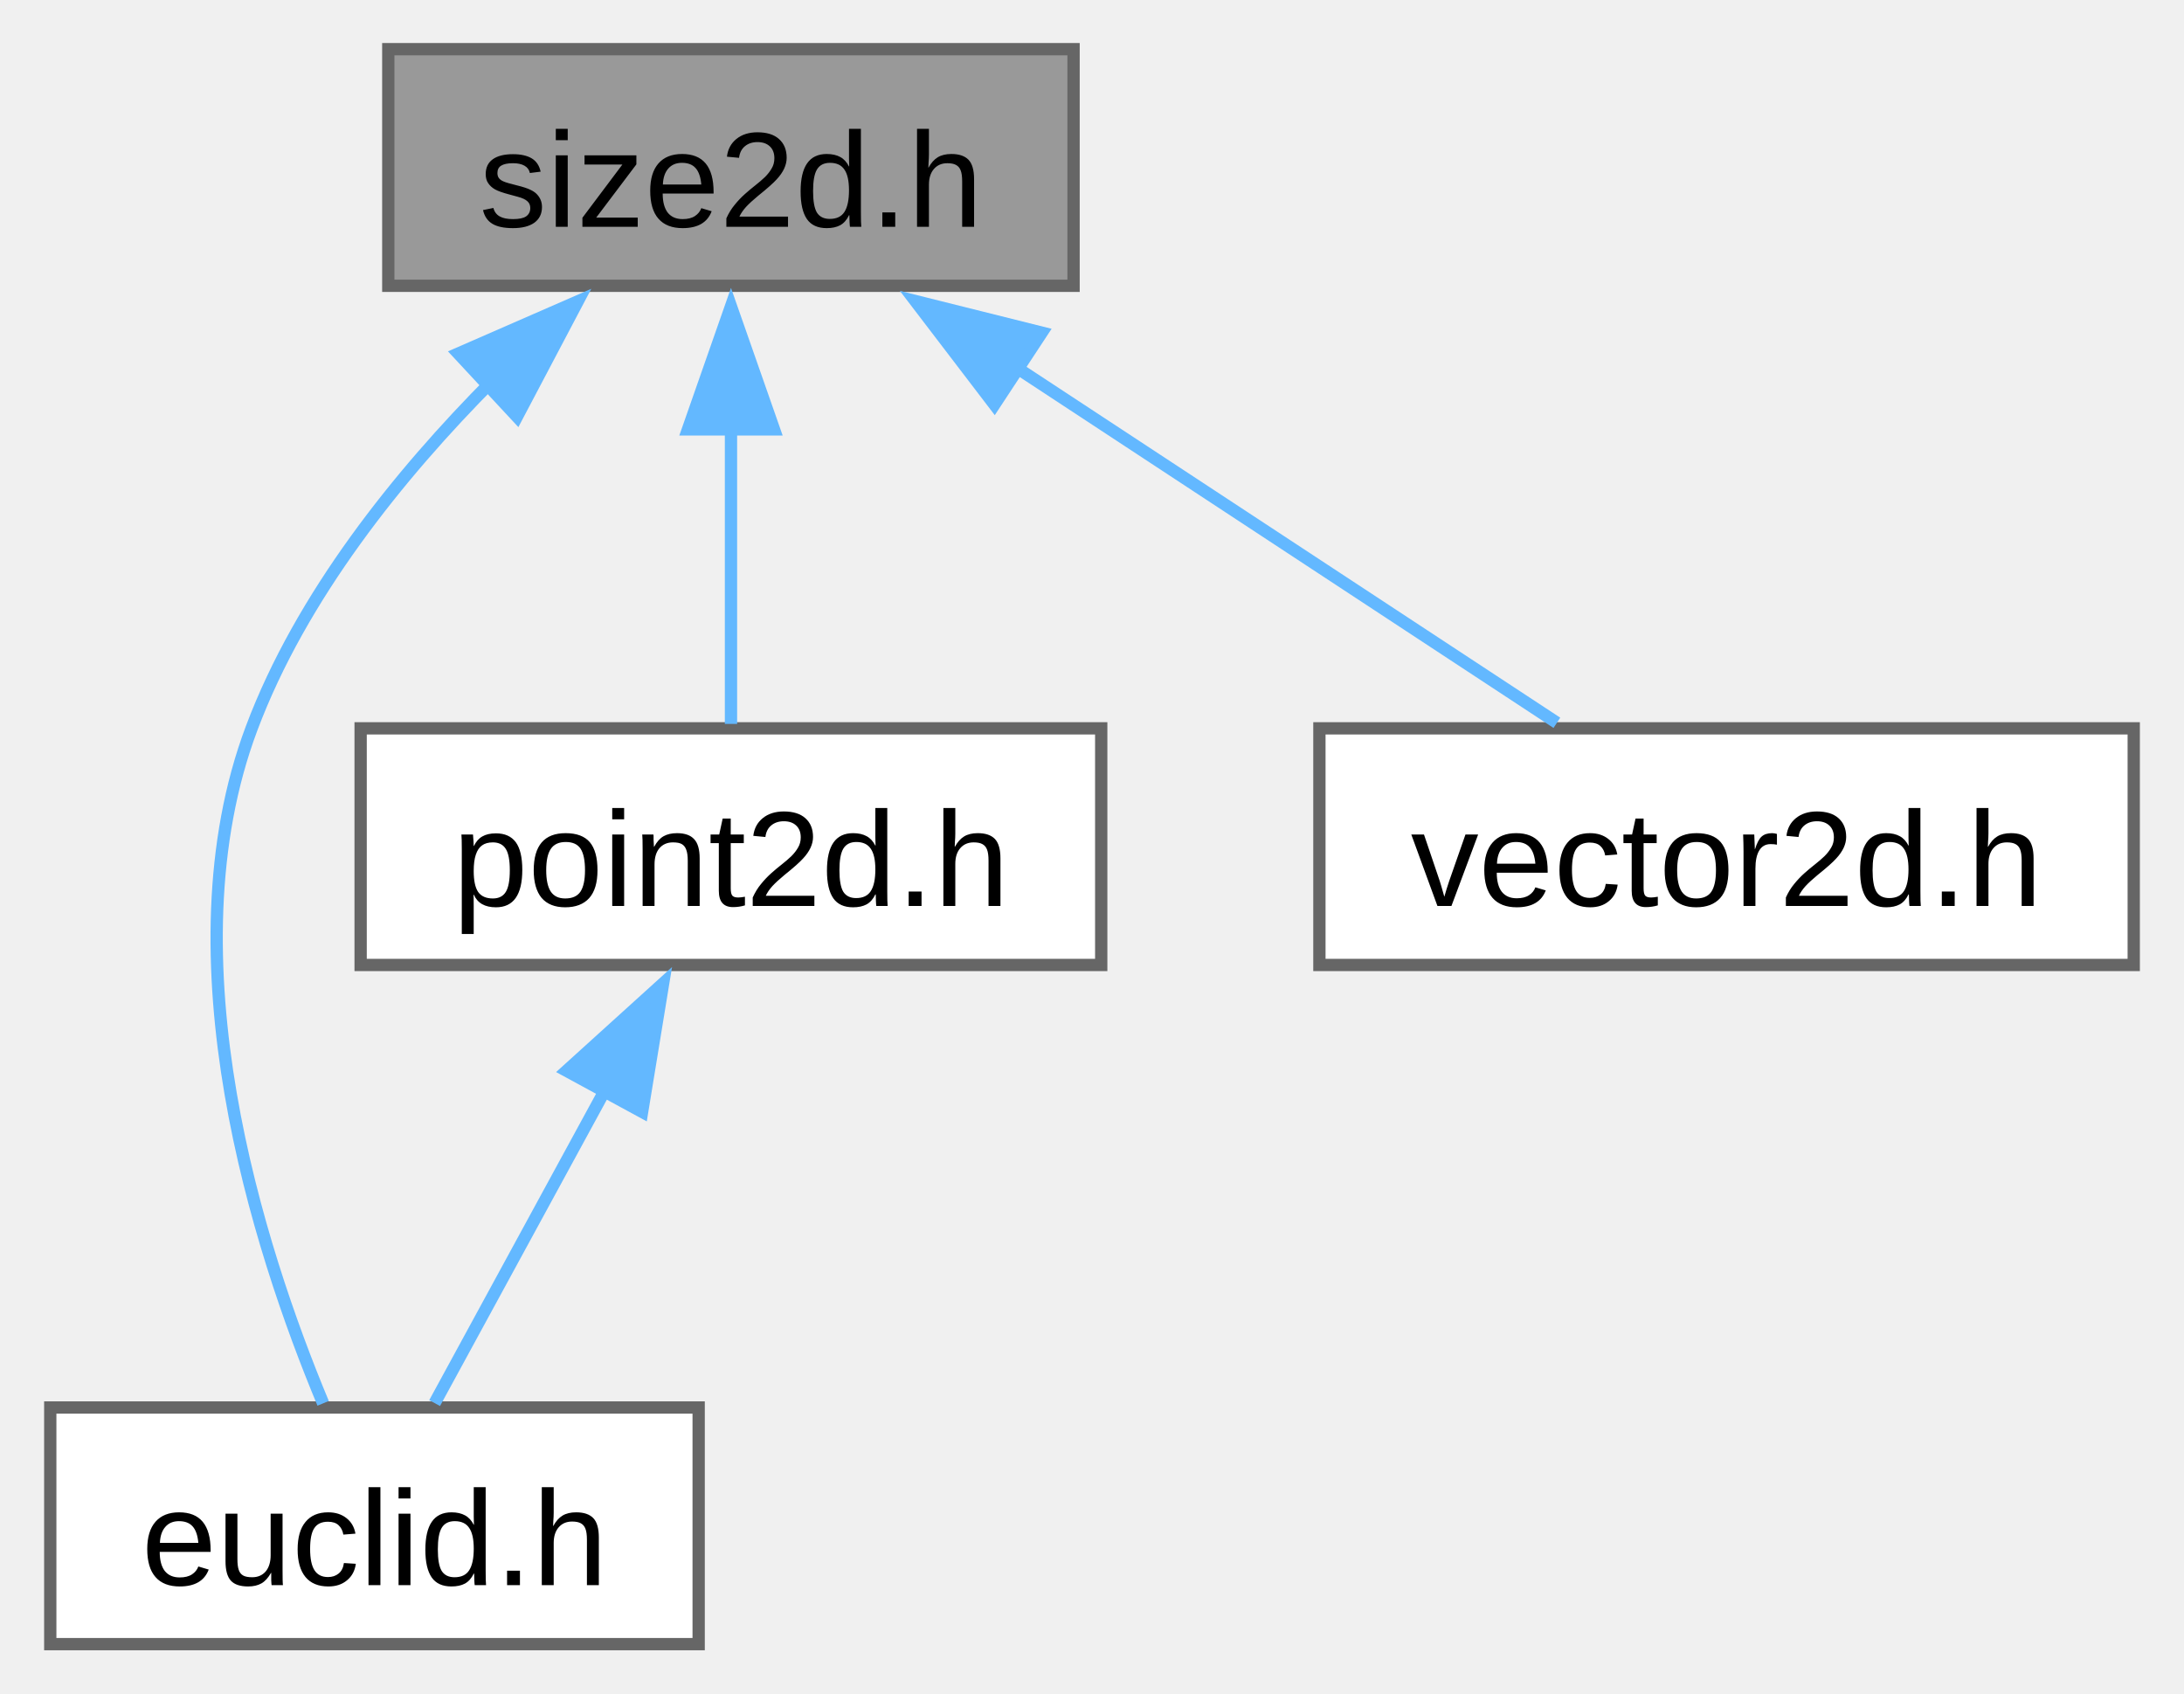
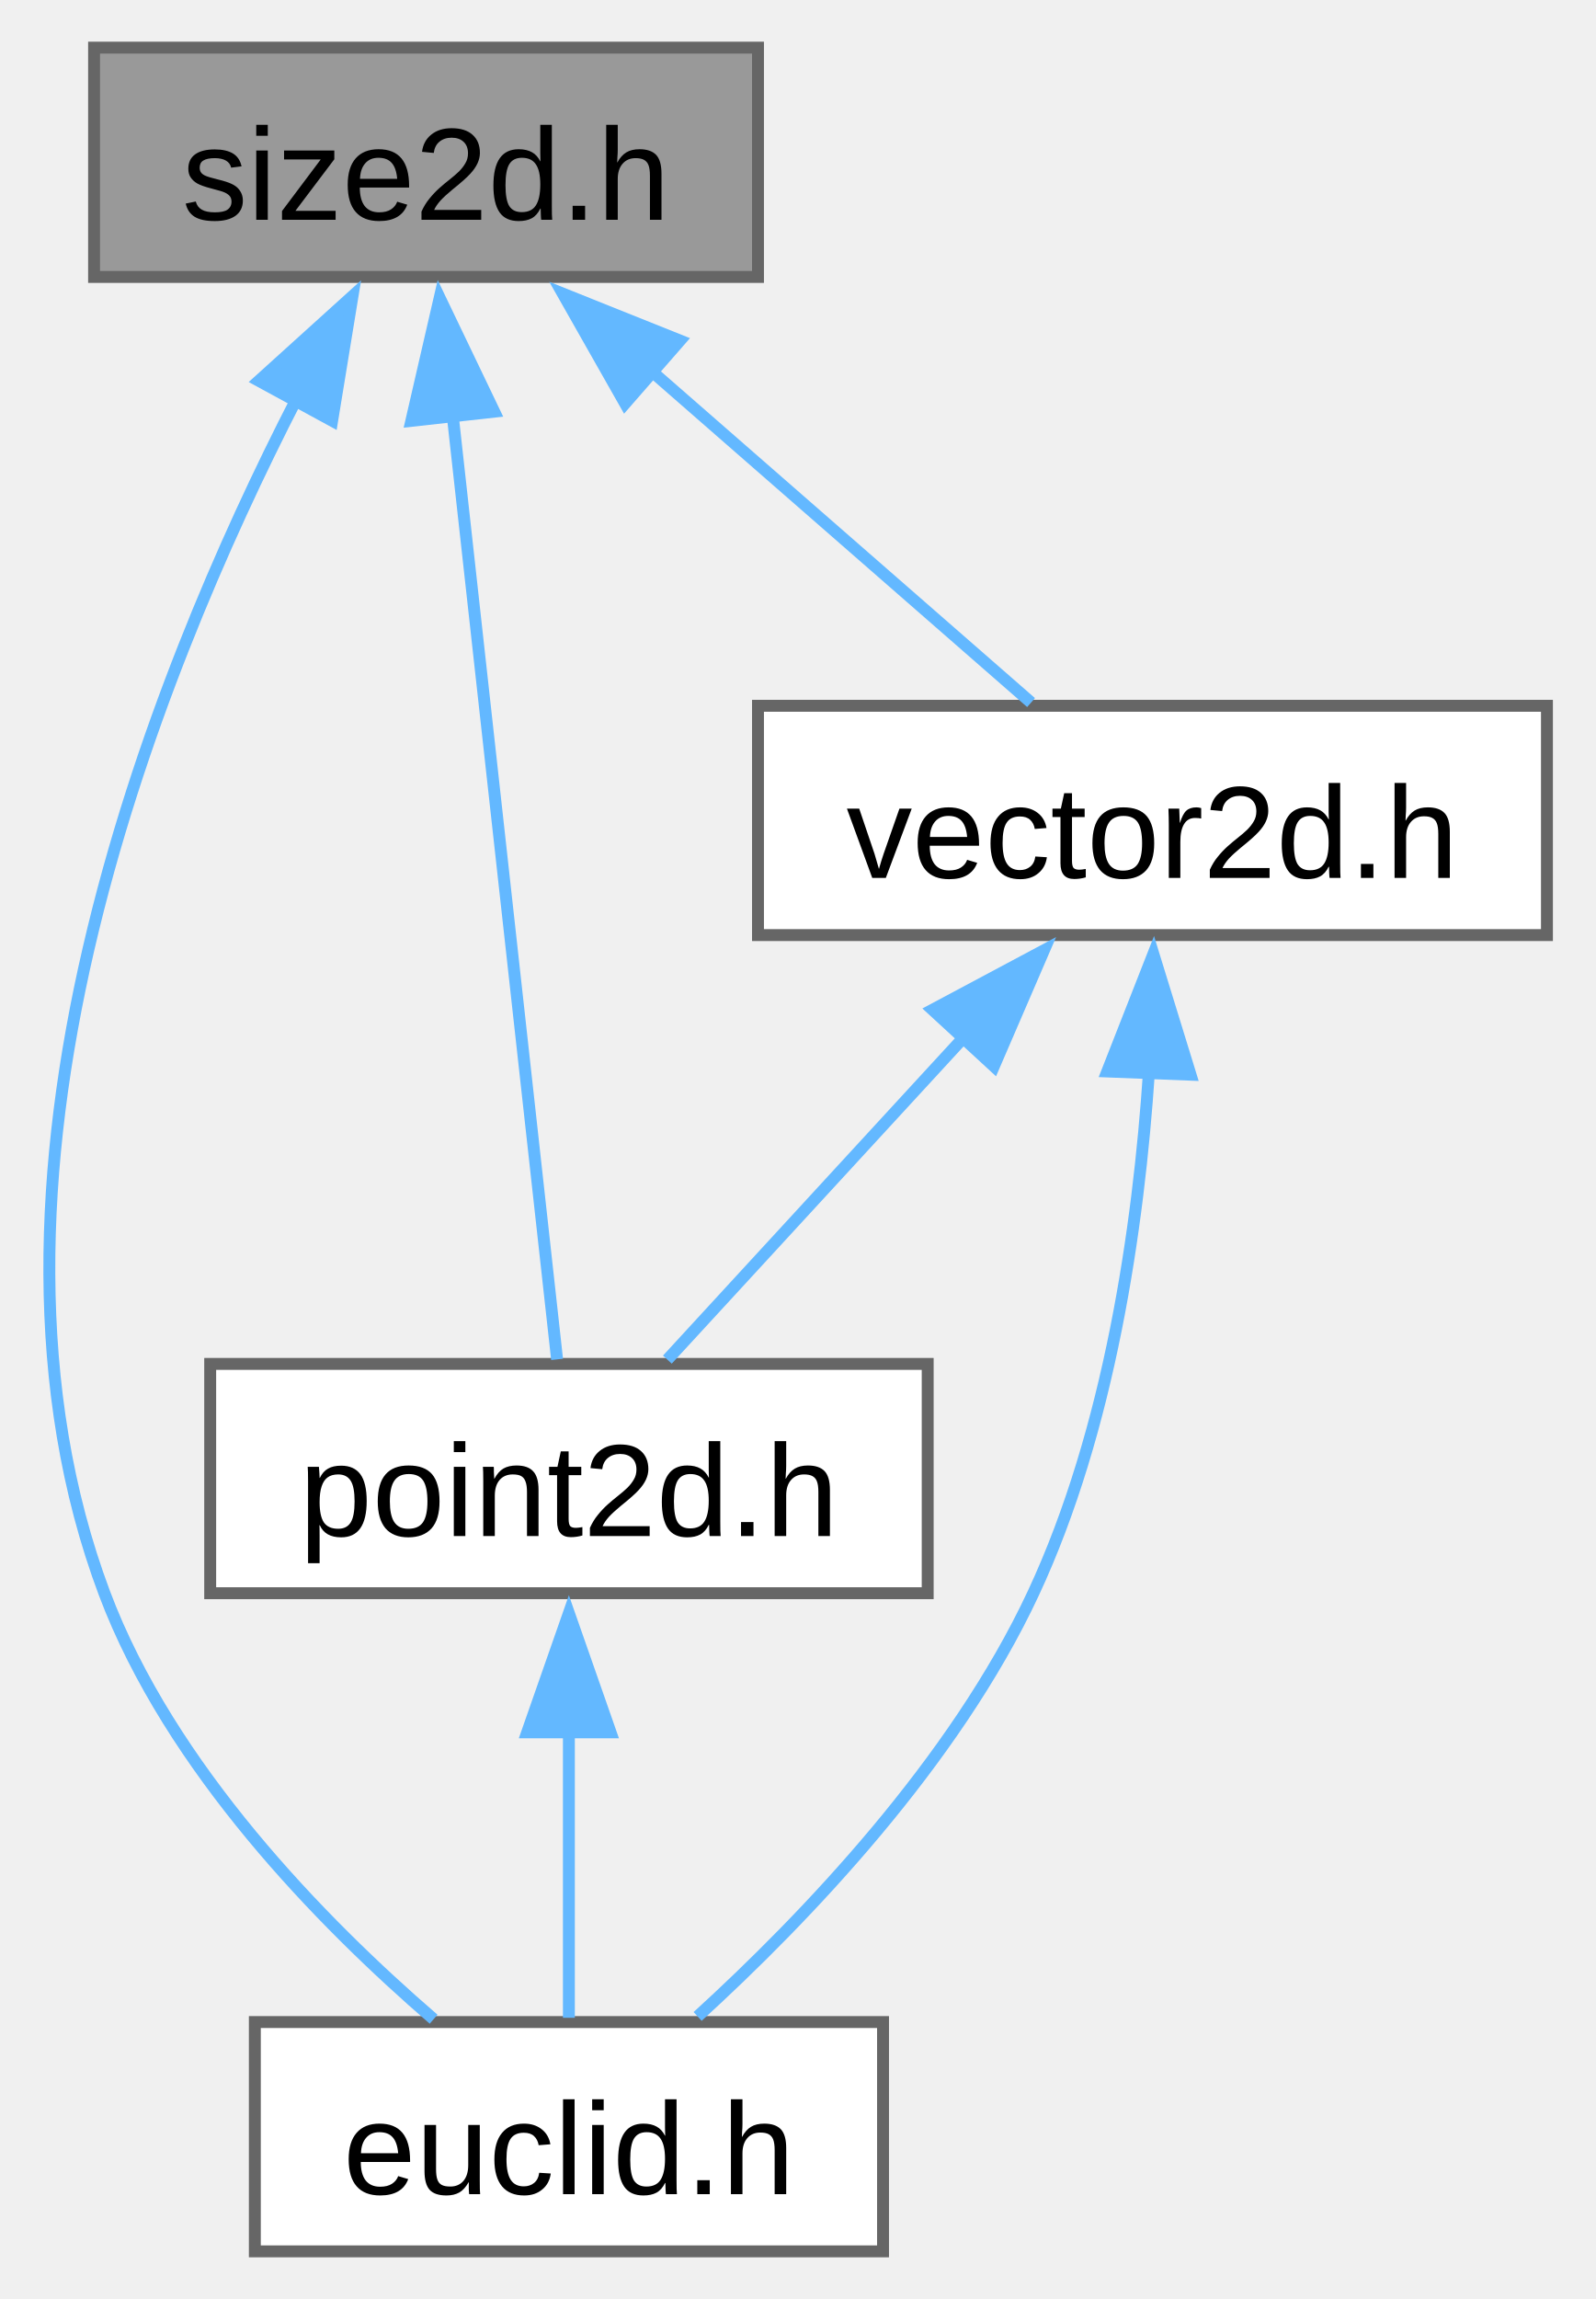
- <svg xmlns="http://www.w3.org/2000/svg" xmlns:xlink="http://www.w3.org/1999/xlink" width="178pt" height="138pt" viewBox="0.00 0.00 177.50 137.75">
-   <g id="graph0" class="graph" transform="scale(1 1) rotate(0) translate(4 133.75)">
+ <svg xmlns="http://www.w3.org/2000/svg" xmlns:xlink="http://www.w3.org/1999/xlink" width="134pt" height="193pt" viewBox="0.00 0.00 133.80 193.00">
+   <g id="graph0" class="graph" transform="scale(1 1) rotate(0) translate(4 189)">
    <g id="Node000001" class="node">
      <g id="a_Node000001">
        <a xlink:title="A two-dimensional size tagged with a unit.">
-           <polygon fill="#999999" stroke="#666666" points="83.25,-129.75 27.5,-129.75 27.5,-110.5 83.25,-110.5 83.25,-129.75" />
-           <text text-anchor="middle" x="55.38" y="-115.3" font-family="Arial" font-size="11.00">size2d.h</text>
+           <polygon fill="#999999" stroke="#666666" points="59.55,-185 3.8,-185 3.8,-165.75 59.55,-165.75 59.55,-185" />
+           <text text-anchor="middle" x="31.67" y="-170.55" font-family="Arial" font-size="11.00">size2d.h</text>
        </a>
      </g>
    </g>
    <g id="Node000002" class="node">
      <g id="a_Node000002">
        <a xlink:href="../../de/d44/euclid_8h.html" target="_top" xlink:title="Small collection of classes and functions for geometric types with a focus on 2d graphics and layout.">
-           <polygon fill="white" stroke="#666666" points="52.75,-19.25 0,-19.25 0,0 52.75,0 52.75,-19.25" />
-           <text text-anchor="middle" x="26.38" y="-4.8" font-family="Arial" font-size="11.00">euclid.h</text>
+           <polygon fill="white" stroke="#666666" points="70.05,-19.25 17.3,-19.25 17.3,0 70.05,0 70.05,-19.25" />
+           <text text-anchor="middle" x="43.67" y="-4.8" font-family="Arial" font-size="11.00">euclid.h</text>
        </a>
      </g>
    </g>
    <g id="edge1_Node000001_Node000002" class="edge">
      <g id="a_edge1_Node000001_Node000002">
        <a xlink:title=" ">
-           <path fill="none" stroke="#63b8ff" d="M36,-102.81C28.34,-95.11 20.41,-85.25 16.38,-74.5 9.35,-55.79 16.93,-32.22 22.2,-19.59" />
-           <polygon fill="#63b8ff" stroke="#63b8ff" points="33.2,-104.99 42.91,-109.23 37.97,-99.86 33.2,-104.99" />
+           <path fill="none" stroke="#63b8ff" d="M20.86,-155.62C8.58,-131.76 -8.2,-89.53 4.67,-55.25 10.17,-40.61 22.89,-27.62 32.31,-19.49" />
+           <polygon fill="#63b8ff" stroke="#63b8ff" points="17.64,-157.03 25.5,-164.14 23.79,-153.68 17.64,-157.03" />
        </a>
      </g>
    </g>
    <g id="Node000003" class="node">
      <g id="a_Node000003">
        <a xlink:href="../../d4/d12/point2d_8h.html" target="_top" xlink:title="A two-dimensional point tagged with a unit.">
-           <polygon fill="white" stroke="#666666" points="85.5,-74.5 25.25,-74.5 25.25,-55.25 85.5,-55.25 85.5,-74.5" />
-           <text text-anchor="middle" x="55.38" y="-60.05" font-family="Arial" font-size="11.00">point2d.h</text>
+           <polygon fill="white" stroke="#666666" points="73.8,-74.5 13.55,-74.5 13.55,-55.25 73.8,-55.25 73.8,-74.5" />
+           <text text-anchor="middle" x="43.67" y="-60.05" font-family="Arial" font-size="11.00">point2d.h</text>
        </a>
      </g>
    </g>
    <g id="edge2_Node000001_Node000003" class="edge">
      <g id="a_edge2_Node000001_Node000003">
        <a xlink:title=" ">
-           <path fill="none" stroke="#63b8ff" d="M55.38,-98.88C55.38,-90.59 55.38,-81.42 55.38,-74.86" />
-           <polygon fill="#63b8ff" stroke="#63b8ff" points="51.88,-98.82 55.38,-108.82 58.88,-98.82 51.88,-98.82" />
+           <path fill="none" stroke="#63b8ff" d="M33.89,-154.35C36.51,-130.65 40.76,-92.22 42.68,-74.88" />
+           <polygon fill="#63b8ff" stroke="#63b8ff" points="30.44,-153.67 32.82,-163.99 37.4,-154.44 30.44,-153.67" />
        </a>
      </g>
    </g>
    <g id="Node000004" class="node">
      <g id="a_Node000004">
        <a xlink:href="../../d1/dab/vector2d_8h.html" target="_top" xlink:title="A two-dimensional vector tagged with a unit.">
-           <polygon fill="white" stroke="#666666" points="169.5,-74.5 103.25,-74.5 103.25,-55.25 169.5,-55.25 169.5,-74.5" />
-           <text text-anchor="middle" x="136.38" y="-60.05" font-family="Arial" font-size="11.00">vector2d.h</text>
+           <polygon fill="white" stroke="#666666" points="125.8,-129.75 59.55,-129.75 59.55,-110.5 125.8,-110.5 125.8,-129.75" />
+           <text text-anchor="middle" x="92.67" y="-115.3" font-family="Arial" font-size="11.00">vector2d.h</text>
        </a>
      </g>
    </g>
    <g id="edge4_Node000001_Node000004" class="edge">
      <g id="a_edge4_Node000001_Node000004">
        <a xlink:title=" ">
-           <path fill="none" stroke="#63b8ff" d="M78.71,-103.78C92.91,-94.45 110.56,-82.85 122.57,-74.95" />
-           <polygon fill="#63b8ff" stroke="#63b8ff" points="76.81,-100.84 70.38,-109.26 80.66,-106.69 76.81,-100.84" />
+           <path fill="none" stroke="#63b8ff" d="M50.56,-157.89C61.09,-148.69 73.8,-137.6 82.48,-130.02" />
+           <polygon fill="#63b8ff" stroke="#63b8ff" points="48.39,-155.13 43.16,-164.35 53,-160.41 48.39,-155.13" />
        </a>
      </g>
    </g>
    <g id="edge3_Node000003_Node000002" class="edge">
      <g id="a_edge3_Node000003_Node000002">
        <a xlink:title=" ">
-           <path fill="none" stroke="#63b8ff" d="M45.14,-45.08C40.43,-36.42 35.05,-26.56 31.27,-19.61" />
-           <polygon fill="#63b8ff" stroke="#63b8ff" points="42.01,-46.64 49.86,-53.75 48.15,-43.3 42.01,-46.64" />
+           <path fill="none" stroke="#63b8ff" d="M43.67,-43.63C43.67,-35.34 43.67,-26.17 43.67,-19.61" />
+           <polygon fill="#63b8ff" stroke="#63b8ff" points="40.17,-43.57 43.67,-53.57 47.17,-43.57 40.17,-43.57" />
+         </a>
+       </g>
+     </g>
+     <g id="edge5_Node000004_Node000002" class="edge">
+       <g id="a_edge5_Node000004_Node000002">
+         <a xlink:title=" ">
+           <path fill="none" stroke="#63b8ff" d="M92.38,-99.01C91.51,-85.99 89.08,-68.98 82.67,-55.25 76.06,-41.08 63.55,-28 54.48,-19.72" />
+           <polygon fill="#63b8ff" stroke="#63b8ff" points="88.88,-99.05 92.75,-108.91 95.87,-98.78 88.88,-99.05" />
+         </a>
+       </g>
+     </g>
+     <g id="edge6_Node000004_Node000003" class="edge">
+       <g id="a_edge6_Node000004_Node000003">
+         <a xlink:title=" ">
+           <path fill="none" stroke="#63b8ff" d="M76.95,-102.04C68.63,-93 58.76,-82.27 51.94,-74.86" />
+           <polygon fill="#63b8ff" stroke="#63b8ff" points="74.21,-104.23 83.56,-109.22 79.36,-99.49 74.21,-104.23" />
        </a>
      </g>
    </g>
  </g>
</svg>
